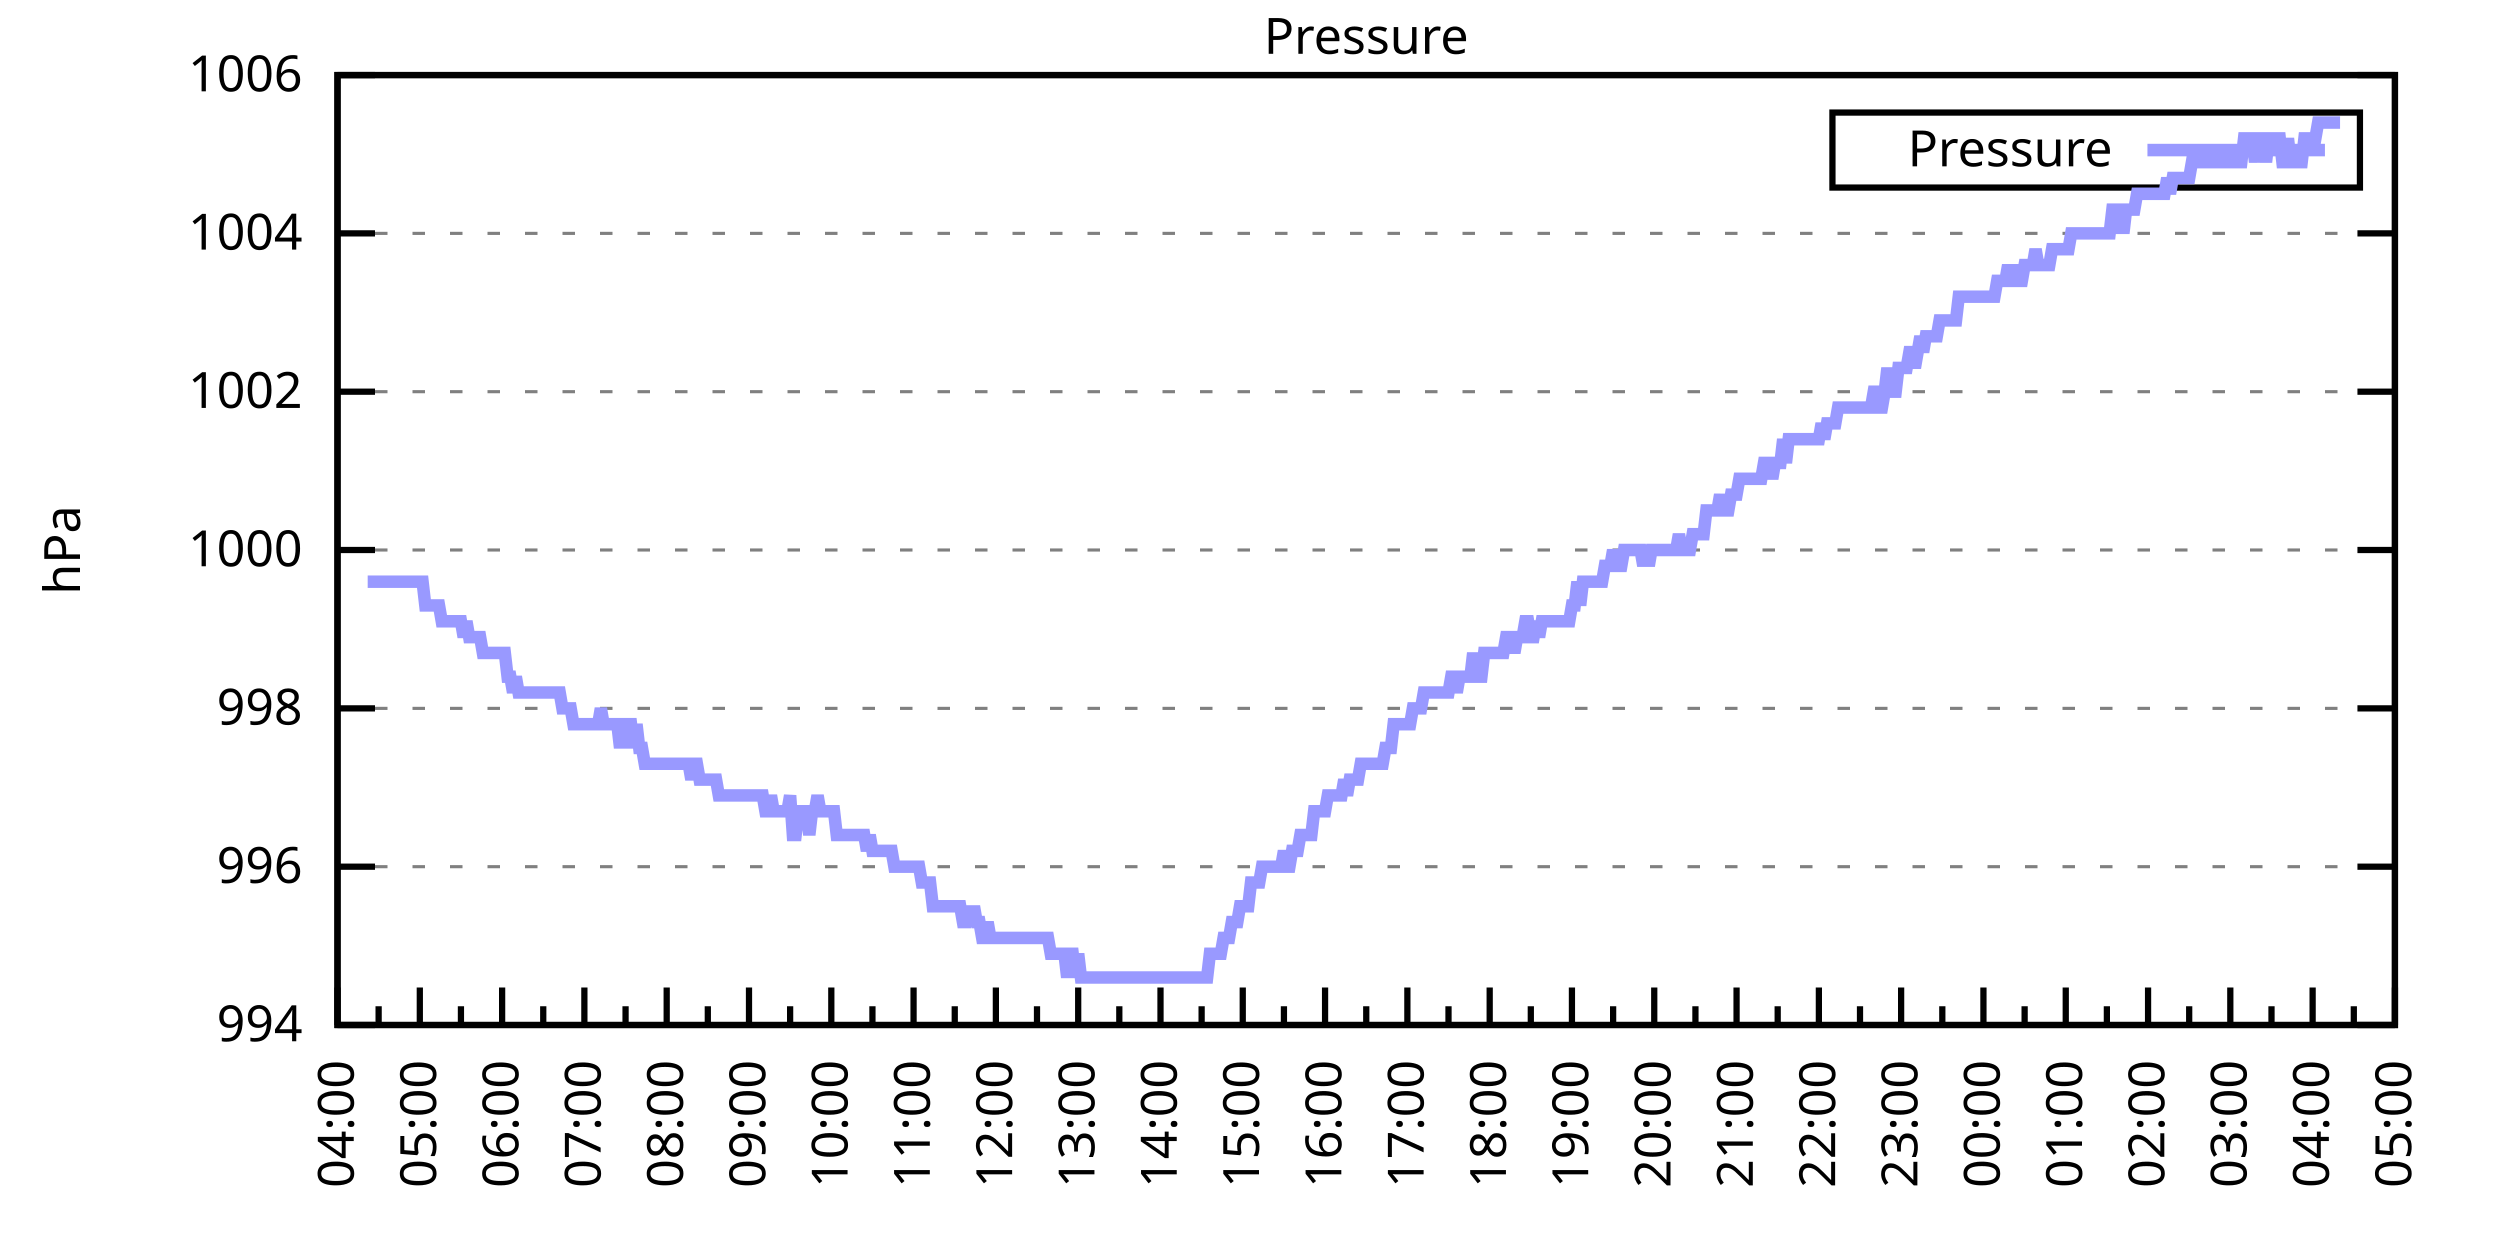
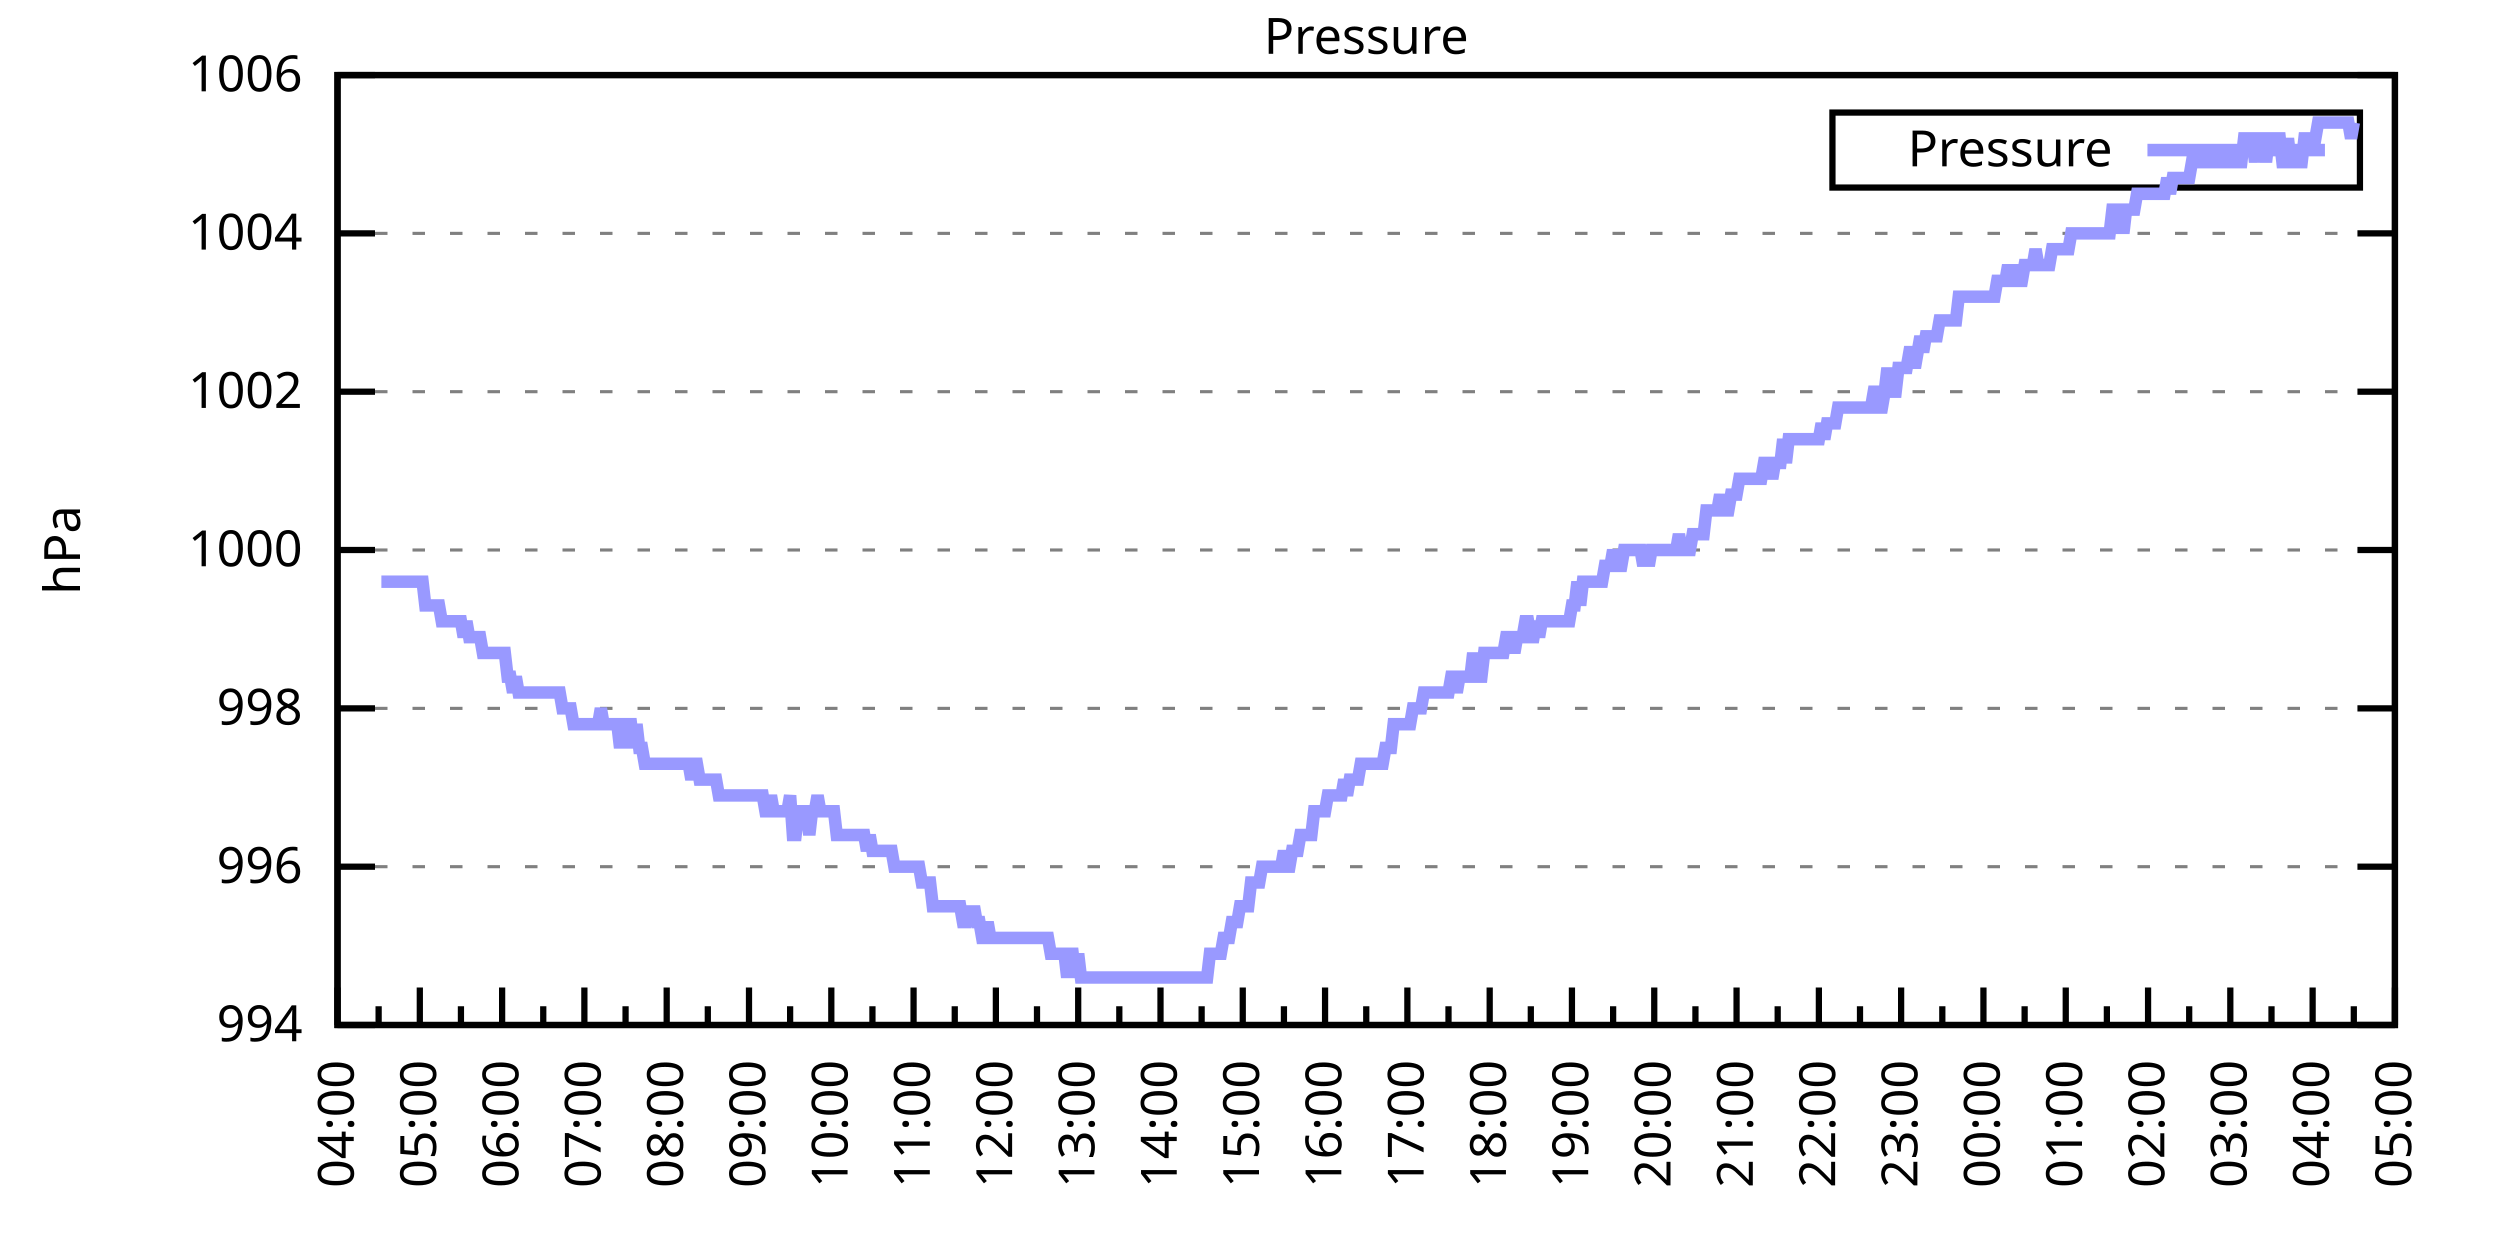
<svg xmlns="http://www.w3.org/2000/svg" xmlns:xlink="http://www.w3.org/1999/xlink" width="400" height="200" viewBox="0 0 400 200">
  <g id="gnuplot_canvas">
    <rect x="0" y="0" width="400" height="200" fill="none" />
    <defs>
      <circle id="gpDot" r="0.5" stroke-width="0.5" stroke="currentColor" />
      <path id="gpPt0" stroke-width="0.333" stroke="currentColor" d="M-1,0 h2 M0,-1 v2" />
      <path id="gpPt1" stroke-width="0.333" stroke="currentColor" d="M-1,-1 L1,1 M1,-1 L-1,1" />
      <path id="gpPt2" stroke-width="0.333" stroke="currentColor" d="M-1,0 L1,0 M0,-1 L0,1 M-1,-1 L1,1 M-1,1 L1,-1" />
      <rect id="gpPt3" stroke-width="0.333" stroke="currentColor" x="-1" y="-1" width="2" height="2" />
      <rect id="gpPt4" stroke-width="0.333" stroke="currentColor" fill="currentColor" x="-1" y="-1" width="2" height="2" />
      <circle id="gpPt5" stroke-width="0.333" stroke="currentColor" cx="0" cy="0" r="1" />
      <use xlink:href="#gpPt5" id="gpPt6" fill="currentColor" stroke="none" />
      <path id="gpPt7" stroke-width="0.333" stroke="currentColor" d="M0,-1.33 L-1.33,0.67 L1.33,0.67 z" />
      <use xlink:href="#gpPt7" id="gpPt8" fill="currentColor" stroke="none" />
      <use xlink:href="#gpPt7" id="gpPt9" stroke="currentColor" transform="rotate(180)" />
      <use xlink:href="#gpPt9" id="gpPt10" fill="currentColor" stroke="none" />
      <use xlink:href="#gpPt3" id="gpPt11" stroke="currentColor" transform="rotate(45)" />
      <use xlink:href="#gpPt11" id="gpPt12" fill="currentColor" stroke="none" />
      <path id="gpPt13" stroke-width="0.333" stroke="currentColor" d="M0,1.330 L1.265,0.411 L0.782,-1.067 L-0.782,-1.076 L-1.265,0.411 z" />
      <use xlink:href="#gpPt13" id="gpPt14" fill="currentColor" stroke="none" />
      <filter id="textbox" filterUnits="objectBoundingBox" x="0" y="0" height="1" width="1">
        <feFlood flood-color="white" flood-opacity="1" result="bgnd" />
        <feComposite in="SourceGraphic" in2="bgnd" operator="atop" />
      </filter>
      <filter id="greybox" filterUnits="objectBoundingBox" x="0" y="0" height="1" width="1">
        <feFlood flood-color="lightgrey" flood-opacity="1" result="grey" />
        <feComposite in="SourceGraphic" in2="grey" operator="atop" />
      </filter>
    </defs>
    <g fill="none" color="white" stroke="currentColor" stroke-width="1.00" stroke-linecap="butt" stroke-linejoin="miter">
</g>
    <g fill="none" color="black" stroke="currentColor" stroke-width="1.00" stroke-linecap="butt" stroke-linejoin="miter">
      <g stroke="none" shape-rendering="crispEdges">
        <polygon fill="rgb(255, 255, 255)" points="54.00,164.00 383.18,164.00 383.18,12.02 54.00,12.02 " />
      </g>
    </g>
    <g fill="none" color="black" stroke="currentColor" stroke-width="1.00" stroke-linecap="butt" stroke-linejoin="miter">
</g>
    <g fill="none" color="black" stroke="black" stroke-width="0.50" stroke-linecap="butt" stroke-linejoin="miter">
</g>
    <g fill="none" color="gray" stroke="currentColor" stroke-width="0.50" stroke-linecap="butt" stroke-linejoin="miter">
      <path stroke="gray" stroke-dasharray="2,4" class="gridline" d="M54.00,164.00 L383.19,164.00  " />
    </g>
    <g fill="none" color="gray" stroke="gray" stroke-width="1.00" stroke-linecap="butt" stroke-linejoin="miter">
</g>
    <g fill="none" color="black" stroke="currentColor" stroke-width="1.00" stroke-linecap="butt" stroke-linejoin="miter">
      <path stroke="black" d="M54.00,164.00 L60.00,164.00 M383.19,164.00 L377.19,164.00  " />
      <g transform="translate(48.40,166.60)" stroke="none" fill="black" font-family="Sans" font-size="8.00" text-anchor="end">
        <text>
          <tspan font-family="Sans"> 994</tspan>
        </text>
      </g>
    </g>
    <g fill="none" color="black" stroke="currentColor" stroke-width="1.00" stroke-linecap="butt" stroke-linejoin="miter">
</g>
    <g fill="none" color="black" stroke="black" stroke-width="0.50" stroke-linecap="butt" stroke-linejoin="miter">
</g>
    <g fill="none" color="gray" stroke="currentColor" stroke-width="0.50" stroke-linecap="butt" stroke-linejoin="miter">
      <path stroke="gray" stroke-dasharray="2,4" class="gridline" d="M54.00,138.67 L383.19,138.67  " />
    </g>
    <g fill="none" color="gray" stroke="gray" stroke-width="1.00" stroke-linecap="butt" stroke-linejoin="miter">
</g>
    <g fill="none" color="black" stroke="currentColor" stroke-width="1.00" stroke-linecap="butt" stroke-linejoin="miter">
      <path stroke="black" d="M54.00,138.67 L60.00,138.67 M383.19,138.67 L377.19,138.67  " />
      <g transform="translate(48.40,141.27)" stroke="none" fill="black" font-family="Sans" font-size="8.00" text-anchor="end">
        <text>
          <tspan font-family="Sans"> 996</tspan>
        </text>
      </g>
    </g>
    <g fill="none" color="black" stroke="currentColor" stroke-width="1.00" stroke-linecap="butt" stroke-linejoin="miter">
</g>
    <g fill="none" color="black" stroke="black" stroke-width="0.50" stroke-linecap="butt" stroke-linejoin="miter">
</g>
    <g fill="none" color="gray" stroke="currentColor" stroke-width="0.50" stroke-linecap="butt" stroke-linejoin="miter">
      <path stroke="gray" stroke-dasharray="2,4" class="gridline" d="M54.00,113.34 L383.19,113.34  " />
    </g>
    <g fill="none" color="gray" stroke="gray" stroke-width="1.00" stroke-linecap="butt" stroke-linejoin="miter">
</g>
    <g fill="none" color="black" stroke="currentColor" stroke-width="1.00" stroke-linecap="butt" stroke-linejoin="miter">
      <path stroke="black" d="M54.00,113.34 L60.00,113.34 M383.19,113.34 L377.19,113.34  " />
      <g transform="translate(48.40,115.94)" stroke="none" fill="black" font-family="Sans" font-size="8.00" text-anchor="end">
        <text>
          <tspan font-family="Sans"> 998</tspan>
        </text>
      </g>
    </g>
    <g fill="none" color="black" stroke="currentColor" stroke-width="1.00" stroke-linecap="butt" stroke-linejoin="miter">
</g>
    <g fill="none" color="black" stroke="black" stroke-width="0.50" stroke-linecap="butt" stroke-linejoin="miter">
</g>
    <g fill="none" color="gray" stroke="currentColor" stroke-width="0.50" stroke-linecap="butt" stroke-linejoin="miter">
      <path stroke="gray" stroke-dasharray="2,4" class="gridline" d="M54.00,88.00 L383.19,88.00  " />
    </g>
    <g fill="none" color="gray" stroke="gray" stroke-width="1.00" stroke-linecap="butt" stroke-linejoin="miter">
</g>
    <g fill="none" color="black" stroke="currentColor" stroke-width="1.00" stroke-linecap="butt" stroke-linejoin="miter">
      <path stroke="black" d="M54.00,88.00 L60.00,88.00 M383.19,88.00 L377.19,88.00  " />
      <g transform="translate(48.40,90.60)" stroke="none" fill="black" font-family="Sans" font-size="8.00" text-anchor="end">
        <text>
          <tspan font-family="Sans"> 1000</tspan>
        </text>
      </g>
    </g>
    <g fill="none" color="black" stroke="currentColor" stroke-width="1.00" stroke-linecap="butt" stroke-linejoin="miter">
</g>
    <g fill="none" color="black" stroke="black" stroke-width="0.50" stroke-linecap="butt" stroke-linejoin="miter">
</g>
    <g fill="none" color="gray" stroke="currentColor" stroke-width="0.50" stroke-linecap="butt" stroke-linejoin="miter">
      <path stroke="gray" stroke-dasharray="2,4" class="gridline" d="M54.00,62.67 L383.19,62.67  " />
    </g>
    <g fill="none" color="gray" stroke="gray" stroke-width="1.00" stroke-linecap="butt" stroke-linejoin="miter">
</g>
    <g fill="none" color="black" stroke="currentColor" stroke-width="1.00" stroke-linecap="butt" stroke-linejoin="miter">
      <path stroke="black" d="M54.00,62.67 L60.00,62.67 M383.19,62.67 L377.19,62.67  " />
      <g transform="translate(48.40,65.27)" stroke="none" fill="black" font-family="Sans" font-size="8.00" text-anchor="end">
        <text>
          <tspan font-family="Sans"> 1002</tspan>
        </text>
      </g>
    </g>
    <g fill="none" color="black" stroke="currentColor" stroke-width="1.00" stroke-linecap="butt" stroke-linejoin="miter">
</g>
    <g fill="none" color="black" stroke="black" stroke-width="0.50" stroke-linecap="butt" stroke-linejoin="miter">
</g>
    <g fill="none" color="gray" stroke="currentColor" stroke-width="0.50" stroke-linecap="butt" stroke-linejoin="miter">
      <path stroke="gray" stroke-dasharray="2,4" class="gridline" d="M54.00,37.34 L383.19,37.34  " />
    </g>
    <g fill="none" color="gray" stroke="gray" stroke-width="1.00" stroke-linecap="butt" stroke-linejoin="miter">
</g>
    <g fill="none" color="black" stroke="currentColor" stroke-width="1.00" stroke-linecap="butt" stroke-linejoin="miter">
      <path stroke="black" d="M54.00,37.34 L60.00,37.34 M383.19,37.34 L377.19,37.34  " />
      <g transform="translate(48.40,39.94)" stroke="none" fill="black" font-family="Sans" font-size="8.00" text-anchor="end">
        <text>
          <tspan font-family="Sans"> 1004</tspan>
        </text>
      </g>
    </g>
    <g fill="none" color="black" stroke="currentColor" stroke-width="1.00" stroke-linecap="butt" stroke-linejoin="miter">
</g>
    <g fill="none" color="black" stroke="black" stroke-width="0.50" stroke-linecap="butt" stroke-linejoin="miter">
</g>
    <g fill="none" color="gray" stroke="currentColor" stroke-width="0.50" stroke-linecap="butt" stroke-linejoin="miter">
      <path stroke="gray" stroke-dasharray="2,4" class="gridline" d="M54.00,12.01 L383.19,12.01  " />
    </g>
    <g fill="none" color="gray" stroke="gray" stroke-width="1.00" stroke-linecap="butt" stroke-linejoin="miter">
</g>
    <g fill="none" color="black" stroke="currentColor" stroke-width="1.00" stroke-linecap="butt" stroke-linejoin="miter">
      <path stroke="black" d="M54.00,12.01 L60.00,12.01 M383.19,12.01 L377.19,12.01  " />
      <g transform="translate(48.40,14.61)" stroke="none" fill="black" font-family="Sans" font-size="8.00" text-anchor="end">
        <text>
          <tspan font-family="Sans"> 1006</tspan>
        </text>
      </g>
    </g>
    <g fill="none" color="black" stroke="currentColor" stroke-width="1.00" stroke-linecap="butt" stroke-linejoin="miter">
      <path stroke="black" d="M54.00,164.00 L54.00,158.00  " />
      <g transform="translate(56.60,169.60) rotate(270)" stroke="none" fill="black" font-family="Sans" font-size="8.00" text-anchor="end">
        <text>
          <tspan font-family="Sans">04:00</tspan>
        </text>
      </g>
    </g>
    <g fill="none" color="black" stroke="currentColor" stroke-width="1.00" stroke-linecap="butt" stroke-linejoin="miter">
      <path stroke="black" d="M60.58,164.00 L60.58,161.00 M67.17,164.00 L67.17,158.00  " />
      <g transform="translate(69.77,169.60) rotate(270)" stroke="none" fill="black" font-family="Sans" font-size="8.00" text-anchor="end">
        <text>
          <tspan font-family="Sans">05:00</tspan>
        </text>
      </g>
    </g>
    <g fill="none" color="black" stroke="currentColor" stroke-width="1.00" stroke-linecap="butt" stroke-linejoin="miter">
      <path stroke="black" d="M73.75,164.00 L73.75,161.00 M80.34,164.00 L80.34,158.00  " />
      <g transform="translate(82.94,169.60) rotate(270)" stroke="none" fill="black" font-family="Sans" font-size="8.00" text-anchor="end">
        <text>
          <tspan font-family="Sans">06:00</tspan>
        </text>
      </g>
    </g>
    <g fill="none" color="black" stroke="currentColor" stroke-width="1.00" stroke-linecap="butt" stroke-linejoin="miter">
      <path stroke="black" d="M86.92,164.00 L86.92,161.00 M93.50,164.00 L93.50,158.00  " />
      <g transform="translate(96.10,169.60) rotate(270)" stroke="none" fill="black" font-family="Sans" font-size="8.00" text-anchor="end">
        <text>
          <tspan font-family="Sans">07:00</tspan>
        </text>
      </g>
    </g>
    <g fill="none" color="black" stroke="currentColor" stroke-width="1.00" stroke-linecap="butt" stroke-linejoin="miter">
      <path stroke="black" d="M100.09,164.00 L100.09,161.00 M106.67,164.00 L106.67,158.00  " />
      <g transform="translate(109.27,169.60) rotate(270)" stroke="none" fill="black" font-family="Sans" font-size="8.00" text-anchor="end">
        <text>
          <tspan font-family="Sans">08:00</tspan>
        </text>
      </g>
    </g>
    <g fill="none" color="black" stroke="currentColor" stroke-width="1.00" stroke-linecap="butt" stroke-linejoin="miter">
      <path stroke="black" d="M113.25,164.00 L113.25,161.00 M119.84,164.00 L119.84,158.00  " />
      <g transform="translate(122.44,169.60) rotate(270)" stroke="none" fill="black" font-family="Sans" font-size="8.00" text-anchor="end">
        <text>
          <tspan font-family="Sans">09:00</tspan>
        </text>
      </g>
    </g>
    <g fill="none" color="black" stroke="currentColor" stroke-width="1.00" stroke-linecap="butt" stroke-linejoin="miter">
      <path stroke="black" d="M126.42,164.00 L126.42,161.00 M133.01,164.00 L133.01,158.00  " />
      <g transform="translate(135.61,169.60) rotate(270)" stroke="none" fill="black" font-family="Sans" font-size="8.00" text-anchor="end">
        <text>
          <tspan font-family="Sans">10:00</tspan>
        </text>
      </g>
    </g>
    <g fill="none" color="black" stroke="currentColor" stroke-width="1.00" stroke-linecap="butt" stroke-linejoin="miter">
      <path stroke="black" d="M139.59,164.00 L139.59,161.00 M146.17,164.00 L146.17,158.00  " />
      <g transform="translate(148.77,169.60) rotate(270)" stroke="none" fill="black" font-family="Sans" font-size="8.00" text-anchor="end">
        <text>
          <tspan font-family="Sans">11:00</tspan>
        </text>
      </g>
    </g>
    <g fill="none" color="black" stroke="currentColor" stroke-width="1.00" stroke-linecap="butt" stroke-linejoin="miter">
      <path stroke="black" d="M152.76,164.00 L152.76,161.00 M159.34,164.00 L159.34,158.00  " />
      <g transform="translate(161.94,169.60) rotate(270)" stroke="none" fill="black" font-family="Sans" font-size="8.00" text-anchor="end">
        <text>
          <tspan font-family="Sans">12:00</tspan>
        </text>
      </g>
    </g>
    <g fill="none" color="black" stroke="currentColor" stroke-width="1.00" stroke-linecap="butt" stroke-linejoin="miter">
      <path stroke="black" d="M165.92,164.00 L165.92,161.00 M172.51,164.00 L172.51,158.00  " />
      <g transform="translate(175.11,169.60) rotate(270)" stroke="none" fill="black" font-family="Sans" font-size="8.00" text-anchor="end">
        <text>
          <tspan font-family="Sans">13:00</tspan>
        </text>
      </g>
    </g>
    <g fill="none" color="black" stroke="currentColor" stroke-width="1.00" stroke-linecap="butt" stroke-linejoin="miter">
      <path stroke="black" d="M179.09,164.00 L179.09,161.00 M185.68,164.00 L185.68,158.00  " />
      <g transform="translate(188.28,169.60) rotate(270)" stroke="none" fill="black" font-family="Sans" font-size="8.00" text-anchor="end">
        <text>
          <tspan font-family="Sans">14:00</tspan>
        </text>
      </g>
    </g>
    <g fill="none" color="black" stroke="currentColor" stroke-width="1.00" stroke-linecap="butt" stroke-linejoin="miter">
      <path stroke="black" d="M192.26,164.00 L192.26,161.00 M198.84,164.00 L198.84,158.00  " />
      <g transform="translate(201.44,169.60) rotate(270)" stroke="none" fill="black" font-family="Sans" font-size="8.00" text-anchor="end">
        <text>
          <tspan font-family="Sans">15:00</tspan>
        </text>
      </g>
    </g>
    <g fill="none" color="black" stroke="currentColor" stroke-width="1.00" stroke-linecap="butt" stroke-linejoin="miter">
      <path stroke="black" d="M205.43,164.00 L205.43,161.00 M212.01,164.00 L212.01,158.00  " />
      <g transform="translate(214.61,169.60) rotate(270)" stroke="none" fill="black" font-family="Sans" font-size="8.00" text-anchor="end">
        <text>
          <tspan font-family="Sans">16:00</tspan>
        </text>
      </g>
    </g>
    <g fill="none" color="black" stroke="currentColor" stroke-width="1.00" stroke-linecap="butt" stroke-linejoin="miter">
      <path stroke="black" d="M218.60,164.00 L218.60,161.00 M225.18,164.00 L225.18,158.00  " />
      <g transform="translate(227.78,169.60) rotate(270)" stroke="none" fill="black" font-family="Sans" font-size="8.00" text-anchor="end">
        <text>
          <tspan font-family="Sans">17:00</tspan>
        </text>
      </g>
    </g>
    <g fill="none" color="black" stroke="currentColor" stroke-width="1.00" stroke-linecap="butt" stroke-linejoin="miter">
      <path stroke="black" d="M231.76,164.00 L231.76,161.00 M238.35,164.00 L238.35,158.00  " />
      <g transform="translate(240.95,169.60) rotate(270)" stroke="none" fill="black" font-family="Sans" font-size="8.00" text-anchor="end">
        <text>
          <tspan font-family="Sans">18:00</tspan>
        </text>
      </g>
    </g>
    <g fill="none" color="black" stroke="currentColor" stroke-width="1.00" stroke-linecap="butt" stroke-linejoin="miter">
      <path stroke="black" d="M244.93,164.00 L244.93,161.00 M251.51,164.00 L251.51,158.00  " />
      <g transform="translate(254.11,169.60) rotate(270)" stroke="none" fill="black" font-family="Sans" font-size="8.00" text-anchor="end">
        <text>
          <tspan font-family="Sans">19:00</tspan>
        </text>
      </g>
    </g>
    <g fill="none" color="black" stroke="currentColor" stroke-width="1.00" stroke-linecap="butt" stroke-linejoin="miter">
      <path stroke="black" d="M258.10,164.00 L258.10,161.00 M264.68,164.00 L264.68,158.00  " />
      <g transform="translate(267.28,169.60) rotate(270)" stroke="none" fill="black" font-family="Sans" font-size="8.00" text-anchor="end">
        <text>
          <tspan font-family="Sans">20:00</tspan>
        </text>
      </g>
    </g>
    <g fill="none" color="black" stroke="currentColor" stroke-width="1.00" stroke-linecap="butt" stroke-linejoin="miter">
      <path stroke="black" d="M271.27,164.00 L271.27,161.00 M277.85,164.00 L277.85,158.00  " />
      <g transform="translate(280.45,169.60) rotate(270)" stroke="none" fill="black" font-family="Sans" font-size="8.00" text-anchor="end">
        <text>
          <tspan font-family="Sans">21:00</tspan>
        </text>
      </g>
    </g>
    <g fill="none" color="black" stroke="currentColor" stroke-width="1.00" stroke-linecap="butt" stroke-linejoin="miter">
      <path stroke="black" d="M284.43,164.00 L284.43,161.00 M291.02,164.00 L291.02,158.00  " />
      <g transform="translate(293.62,169.60) rotate(270)" stroke="none" fill="black" font-family="Sans" font-size="8.00" text-anchor="end">
        <text>
          <tspan font-family="Sans">22:00</tspan>
        </text>
      </g>
    </g>
    <g fill="none" color="black" stroke="currentColor" stroke-width="1.00" stroke-linecap="butt" stroke-linejoin="miter">
      <path stroke="black" d="M297.60,164.00 L297.60,161.00 M304.18,164.00 L304.18,158.00  " />
      <g transform="translate(306.78,169.60) rotate(270)" stroke="none" fill="black" font-family="Sans" font-size="8.00" text-anchor="end">
        <text>
          <tspan font-family="Sans">23:00</tspan>
        </text>
      </g>
    </g>
    <g fill="none" color="black" stroke="currentColor" stroke-width="1.00" stroke-linecap="butt" stroke-linejoin="miter">
      <path stroke="black" d="M310.77,164.00 L310.77,161.00 M317.35,164.00 L317.35,158.00  " />
      <g transform="translate(319.95,169.60) rotate(270)" stroke="none" fill="black" font-family="Sans" font-size="8.00" text-anchor="end">
        <text>
          <tspan font-family="Sans">00:00</tspan>
        </text>
      </g>
    </g>
    <g fill="none" color="black" stroke="currentColor" stroke-width="1.00" stroke-linecap="butt" stroke-linejoin="miter">
      <path stroke="black" d="M323.94,164.00 L323.94,161.00 M330.52,164.00 L330.52,158.00  " />
      <g transform="translate(333.12,169.60) rotate(270)" stroke="none" fill="black" font-family="Sans" font-size="8.00" text-anchor="end">
        <text>
          <tspan font-family="Sans">01:00</tspan>
        </text>
      </g>
    </g>
    <g fill="none" color="black" stroke="currentColor" stroke-width="1.00" stroke-linecap="butt" stroke-linejoin="miter">
      <path stroke="black" d="M337.10,164.00 L337.10,161.00 M343.69,164.00 L343.69,158.00  " />
      <g transform="translate(346.29,169.60) rotate(270)" stroke="none" fill="black" font-family="Sans" font-size="8.00" text-anchor="end">
        <text>
          <tspan font-family="Sans">02:00</tspan>
        </text>
      </g>
    </g>
    <g fill="none" color="black" stroke="currentColor" stroke-width="1.00" stroke-linecap="butt" stroke-linejoin="miter">
      <path stroke="black" d="M350.27,164.00 L350.27,161.00 M356.85,164.00 L356.85,158.00  " />
      <g transform="translate(359.45,169.60) rotate(270)" stroke="none" fill="black" font-family="Sans" font-size="8.00" text-anchor="end">
        <text>
          <tspan font-family="Sans">03:00</tspan>
        </text>
      </g>
    </g>
    <g fill="none" color="black" stroke="currentColor" stroke-width="1.00" stroke-linecap="butt" stroke-linejoin="miter">
      <path stroke="black" d="M363.44,164.00 L363.44,161.00 M370.02,164.00 L370.02,158.00  " />
      <g transform="translate(372.62,169.60) rotate(270)" stroke="none" fill="black" font-family="Sans" font-size="8.00" text-anchor="end">
        <text>
          <tspan font-family="Sans">04:00</tspan>
        </text>
      </g>
    </g>
    <g fill="none" color="black" stroke="currentColor" stroke-width="1.00" stroke-linecap="butt" stroke-linejoin="miter">
      <path stroke="black" d="M376.61,164.00 L376.61,161.00 M383.19,164.00 L383.19,158.00  " />
      <g transform="translate(385.79,169.60) rotate(270)" stroke="none" fill="black" font-family="Sans" font-size="8.00" text-anchor="end">
        <text>
          <tspan font-family="Sans">05:00</tspan>
        </text>
      </g>
    </g>
    <g fill="none" color="black" stroke="currentColor" stroke-width="1.00" stroke-linecap="butt" stroke-linejoin="miter">
</g>
    <g fill="none" color="black" stroke="currentColor" stroke-width="1.00" stroke-linecap="butt" stroke-linejoin="miter">
      <path stroke="black" d="M54.00,12.01 L54.00,164.00 L383.19,164.00 L383.19,12.01 L54.00,12.01 Z  " />
    </g>
    <g fill="none" color="black" stroke="currentColor" stroke-width="1.00" stroke-linecap="butt" stroke-linejoin="miter">
      <g transform="translate(12.80,88.01) rotate(270)" stroke="none" fill="black" font-family="Sans" font-size="8.00" text-anchor="middle">
        <text>
          <tspan font-family="Sans">hPa</tspan>
        </text>
      </g>
    </g>
    <g fill="none" color="black" stroke="currentColor" stroke-width="1.00" stroke-linecap="butt" stroke-linejoin="miter">
</g>
    <g fill="none" color="black" stroke="currentColor" stroke-width="1.00" stroke-linecap="butt" stroke-linejoin="miter">
      <path stroke="black" d="M293.19,30.01 L293.19,18.01 L377.59,18.01 L377.59,30.01 L293.19,30.01 Z  " />
    </g>
    <g id="Pressure_plot_1">
      <g fill="none" color="white" stroke="black" stroke-width="2.00" stroke-linecap="butt" stroke-linejoin="miter">
</g>
      <g fill="none" color="black" stroke="currentColor" stroke-width="2.00" stroke-linecap="butt" stroke-linejoin="miter">
        <g transform="translate(337.99,26.61)" stroke="none" fill="black" font-family="Sans" font-size="8.00" text-anchor="end">
          <text>
            <tspan font-family="Sans">Pressure</tspan>
          </text>
        </g>
      </g>
      <g fill="none" color="black" stroke="currentColor" stroke-width="2.00" stroke-linecap="butt" stroke-linejoin="miter">
-         <path stroke="rgb(153, 153, 255)" d="M343.59,24.01 L371.99,24.01 M58.83,93.07 L59.27,93.07 L59.71,93.07 L60.14,93.07 L60.58,93.07 L61.02,93.07   L61.46,93.07 L61.90,93.07 L62.34,93.07 L62.78,93.07 L63.22,93.07 L63.66,93.07 L64.10,93.07 L64.53,93.07   L64.97,93.07 L65.41,93.07 L65.85,93.07 L66.29,93.07 L66.73,93.07 L67.17,93.07 L67.61,93.07 L68.05,96.87   L68.48,96.87 L68.92,96.87 L69.36,96.87 L69.80,96.87 L70.24,96.87 L70.68,99.40 L71.12,99.40 L71.56,99.40   L72.00,99.40 L72.43,99.40 L72.87,99.40 L73.31,99.40 L73.75,99.40 L74.19,101.94 L74.63,99.40 L75.07,101.94   L75.51,101.94 L75.95,101.94 L76.38,101.94 L76.82,101.94 L77.26,104.47 L77.70,104.47 L78.14,104.47 L78.58,104.47   L79.02,104.47 L79.46,104.47 L79.90,104.47 L80.34,104.47 L80.77,104.47 L81.21,108.27 L81.65,108.27 L82.09,110.80   L82.53,108.27 L82.97,110.80 L83.41,110.80 L83.85,110.80 L84.29,110.80 L84.72,110.80 L85.16,110.80 L85.60,110.80   L86.04,110.80 L86.48,110.80 L86.92,110.80 L87.36,110.80 L87.80,110.80 L88.24,110.80 L88.67,110.80 L89.11,110.80   L89.55,110.80 L89.99,113.34 L90.43,113.34 L90.87,113.34 L91.31,113.34 L91.75,115.87 L92.19,115.87 L92.62,115.87   L93.06,115.87 L93.50,115.87 L93.94,115.87 L94.38,115.87 L94.82,115.87 L95.26,115.87 L95.70,115.87 L96.14,113.34   L96.58,115.87 L97.01,115.87 L97.45,115.87 L97.89,115.87 L98.33,115.87 L98.77,115.87 L99.21,119.67 L99.65,115.87   L100.09,119.67 L100.53,115.87 L100.96,115.87 L101.40,119.67 L101.84,115.87 L102.28,119.67 L102.72,119.67 L103.16,122.20   L103.60,122.20 L104.04,122.20 L104.48,122.20 L104.91,122.20 L105.35,122.20 L105.79,122.20 L106.23,122.20 L106.67,122.20   L107.11,122.20 L107.55,122.20 L107.99,122.20 L108.43,122.20 L108.87,122.20 L109.30,122.20 L109.74,122.20 L110.18,122.20   L110.62,124.74 L111.06,122.20 L111.50,122.20 L111.94,124.74 L112.38,124.74 L112.82,124.74 L113.25,124.74 L113.69,124.74   L114.13,124.74 L114.57,124.74 L115.01,127.27 L115.45,127.27 L115.89,127.27 L116.33,127.27 L116.77,127.27 L117.20,127.27   L117.64,127.27 L118.08,127.27 L118.52,127.27 L118.96,127.27 L119.40,127.27 L119.84,127.27 L120.28,127.27 L120.72,127.27   L121.15,127.27 L121.59,127.27 L122.03,127.27 L122.47,129.80 L122.91,129.80 L123.35,127.27 L123.79,129.80 L124.23,129.80   L124.67,129.80 L125.11,129.80 L125.54,129.80 L125.98,129.80 L126.42,127.27 L126.86,133.60 L127.30,133.60 L127.74,129.80   L128.18,129.80 L128.62,129.80 L129.06,129.80 L129.49,133.60 L129.93,129.80 L130.37,129.80 L130.81,127.27 L131.25,129.80   L131.69,129.80 L132.13,129.80 L132.57,129.80 L133.01,129.80 L133.44,129.80 L133.88,133.60 L134.32,133.60 L134.76,133.60   L135.20,133.60 L135.64,133.60 L136.08,133.60 L136.52,133.60 L136.96,133.60 L137.39,133.60 L137.83,133.60 L138.27,133.60   L138.71,136.14 L139.15,133.60 L139.59,136.14 L140.03,136.14 L140.47,136.14 L140.91,136.14 L141.35,136.14 L141.78,136.14   L142.22,136.14 L142.66,136.14 L143.10,138.67 L143.54,138.67 L143.98,138.67 L144.42,138.67 L144.86,138.67 L145.30,138.67   L145.73,138.67 L146.17,138.67 L146.61,138.67 L147.05,138.67 L147.49,141.20 L147.93,141.20 L148.37,141.20 L148.81,141.20   L149.25,145.00 L149.68,145.00 L150.12,145.00 L150.56,145.00 L151.00,145.00 L151.44,145.00 L151.88,145.00 L152.32,145.00   L152.76,145.00 L153.20,145.00 L153.63,145.00 L154.07,147.53 L154.51,147.53 L154.95,145.00 L155.39,147.53 L155.83,145.00   L156.27,147.53 L156.71,147.53 L157.15,150.07 L157.59,150.07 L158.02,147.53 L158.46,150.07 L158.90,150.07 L159.34,150.07   L159.78,150.07 L160.22,150.07 L160.66,150.07 L161.10,150.07 L161.54,150.07 L161.97,150.07 L162.41,150.07 L162.85,150.07   L163.29,150.07 L163.73,150.07 L164.17,150.07 L164.61,150.07 L165.05,150.07 L165.49,150.07 L165.92,150.07 L166.36,150.07   L166.80,150.07 L167.24,150.07 L167.68,150.07 L168.12,152.60 L168.56,152.60 L169.00,152.60 L169.44,152.60 L169.87,152.60   L170.31,152.60 L170.75,156.40 L171.19,152.60 L171.63,152.60 L172.07,156.40 L172.51,152.60 L172.95,156.40 L173.39,156.40   L173.83,156.40 L174.26,156.40 L174.70,156.40 L175.14,156.40 L175.58,156.40 L176.02,156.40 L176.46,156.40 L176.90,156.40   L177.34,156.40 L177.78,156.40 L178.21,156.40 L178.65,156.40 L179.09,156.40 L179.53,156.40 L179.97,156.40 L180.41,156.40   L180.85,156.40 L181.29,156.40 L181.73,156.40 L182.16,156.40 L182.60,156.40 L183.04,156.40 L183.48,156.40 L183.92,156.40   L184.36,156.40 L184.80,156.40 L185.24,156.40 L185.68,156.40 L186.11,156.40 L186.55,156.40 L186.99,156.40 L187.43,156.40   L187.87,156.40 L188.31,156.40 L188.75,156.40 L189.19,156.40 L189.63,156.40 L190.07,156.40 L190.50,156.40 L190.94,156.40   L191.38,156.40 L191.82,156.40 L192.26,156.40 L192.70,156.40 L193.14,156.40 L193.58,152.60 L194.02,152.60 L194.45,152.60   L194.89,152.60 L195.33,152.60 L195.77,150.07 L196.21,150.07 L196.65,150.07 L197.09,147.53 L197.53,147.53 L197.97,147.53   L198.40,145.00 L198.84,145.00 L199.28,145.00 L199.72,145.00 L200.16,141.20 L200.60,141.20 L201.04,141.20 L201.48,141.20   L201.92,138.67 L202.35,138.67 L202.79,138.67 L203.23,138.67 L203.67,138.67 L204.11,138.67 L204.55,138.67 L204.99,138.67   L205.43,136.14 L205.87,138.67 L206.31,138.67 L206.74,136.14 L207.18,136.14 L207.62,136.14 L208.06,133.60 L208.50,133.60   L208.94,133.60 L209.38,133.60 L209.82,133.60 L210.26,129.80 L210.69,129.80 L211.13,129.80 L211.57,129.80 L212.01,129.80   L212.45,127.27 L212.89,127.27 L213.33,127.27 L213.77,127.27 L214.21,127.27 L214.64,127.27 L215.08,124.74 L215.52,127.27   L215.96,124.74 L216.40,124.74 L216.84,124.74 L217.28,124.74 L217.72,122.20 L218.16,122.20 L218.60,122.20 L219.03,122.20   L219.47,122.20 L219.91,122.20 L220.35,122.20 L220.79,122.20 L221.23,122.20 L221.67,119.67 L222.11,119.67 L222.55,119.67   L222.98,115.87 L223.42,115.87 L223.86,115.87 L224.30,115.87 L224.74,115.87 L225.18,115.87 L225.62,115.87 L226.06,113.34   L226.50,113.34 L226.93,113.34 L227.37,113.34 L227.81,110.80 L228.25,110.80 L228.69,110.80 L229.13,110.80 L229.57,110.80   L230.01,110.80 L230.45,110.80 L230.88,110.80 L231.32,110.80 L231.76,110.80 L232.20,108.27 L232.64,108.27 L233.08,110.80   L233.52,108.27 L233.96,108.27 L234.40,108.27 L234.84,108.27 L235.27,108.27 L235.71,104.47 L236.15,108.27 L236.59,108.27   L237.03,108.27 L237.47,104.47 L237.91,104.47 L238.35,104.47 L238.79,104.47 L239.22,104.47 L239.66,104.47 L240.10,104.47   L240.54,104.47 L240.98,101.94 L241.42,101.94 L241.86,101.94 L242.30,104.47 L242.74,101.94 L243.17,101.94 L243.61,101.94   L244.05,99.40 L244.49,99.40 L244.93,101.94 L245.37,101.94 L245.81,99.40 L246.25,101.94 L246.69,99.40 L247.12,99.40   L247.56,99.40 L248.00,99.40 L248.44,99.40 L248.88,99.40 L249.32,99.40 L249.76,99.40 L250.20,99.40 L250.64,99.40   L251.08,99.40 L251.51,96.87 L251.95,96.87 L252.39,93.07 L252.83,96.87 L253.27,93.07 L253.71,93.07 L254.15,93.07   L254.59,93.07 L255.03,93.07 L255.46,93.07 L255.90,93.07 L256.34,93.07 L256.78,90.54 L257.22,90.54 L257.66,90.54   L258.10,88.00 L258.54,90.54 L258.98,90.54 L259.41,90.54 L259.85,88.00 L260.29,88.00 L260.73,88.00 L261.17,88.00   L261.61,88.00 L262.05,88.00 L262.49,88.00 L262.93,90.54 L263.36,88.00 L263.80,90.54 L264.24,88.00 L264.68,88.00   L265.12,88.00 L265.56,88.00 L266.00,88.00 L266.44,88.00 L266.88,88.00 L267.32,88.00 L267.75,88.00 L268.19,88.00   L268.63,85.47 L269.07,88.00 L269.51,88.00 L269.95,88.00 L270.39,88.00 L270.83,85.47 L271.27,85.47 L271.70,85.47   L272.14,85.47 L272.58,85.47 L273.02,81.67 L273.46,81.67 L273.90,81.67 L274.34,81.67 L274.78,81.67 L275.22,79.14   L275.65,81.67 L276.09,81.67 L276.53,81.67 L276.97,79.14 L277.41,79.14 L277.85,79.14 L278.29,76.61 L278.73,76.61   L279.17,76.61 L279.60,76.61 L280.04,76.61 L280.48,76.61 L280.92,76.61 L281.36,76.61 L281.80,76.61 L282.24,74.07   L282.68,74.07 L283.12,74.07 L283.56,76.61 L283.99,74.07 L284.43,74.07 L284.87,74.07 L285.31,70.27 L285.75,74.07   L286.19,70.27 L286.63,70.27 L287.07,70.27 L287.51,70.27 L287.94,70.27 L288.38,70.27 L288.82,70.27 L289.26,70.27   L289.70,70.27 L290.14,70.27 L290.58,70.27 L291.02,70.27 L291.46,67.74 L291.89,70.27 L292.33,67.74 L292.77,67.74   L293.21,67.74 L293.65,67.74 L294.09,65.21 L294.53,65.21 L294.97,65.21 L295.41,65.21 L295.84,65.21 L296.28,65.21   L296.72,65.21 L297.16,65.21 L297.60,65.21 L298.04,65.21 L298.48,65.21 L298.92,65.21 L299.36,65.21 L299.80,62.67   L300.23,62.67 L300.67,65.21 L301.11,65.21 L301.55,62.67 L301.99,58.87 L302.43,62.67 L302.87,62.67 L303.31,62.67   L303.75,58.87 L304.18,58.87 L304.62,58.87 L305.06,58.87 L305.50,56.34 L305.94,56.34 L306.38,58.87 L306.82,56.34   L307.26,53.81 L307.70,56.34 L308.13,53.81 L308.57,53.81 L309.01,53.81 L309.45,53.81 L309.89,53.81 L310.33,51.27   L310.77,51.27 L311.21,51.27 L311.65,51.27 L312.08,51.27 L312.52,51.27 L312.96,51.27 L313.40,47.47 L313.84,47.47   L314.28,47.47 L314.72,47.47 L315.16,47.47 L315.60,47.47 L316.04,47.47 L316.47,47.47 L316.91,47.47 L317.35,47.47   L317.79,47.47 L318.23,47.47 L318.67,47.47 L319.11,47.47 L319.55,44.94 L319.99,44.94 L320.42,44.94 L320.86,44.94   L321.30,42.41 L321.74,44.94 L322.18,44.94 L322.62,42.41 L323.06,44.94 L323.50,44.94 L323.94,42.41 L324.37,42.41   L324.81,42.41 L325.25,42.41 L325.69,39.87 L326.13,42.41 L326.57,42.41 L327.01,42.41 L327.45,42.41 L327.89,42.41   L328.33,39.87 L328.76,39.87 L329.20,39.87 L329.64,39.87 L330.08,39.87 L330.52,39.87 L330.96,39.87 L331.40,37.34   L331.84,37.34 L332.28,37.34 L332.71,37.34 L333.15,37.34 L333.59,37.34 L334.03,37.34 L334.47,37.34 L334.91,37.34   L335.35,37.34 L335.79,37.34 L336.23,37.34 L336.66,37.34 L337.10,37.34 L337.54,37.34 L337.98,33.54 L338.42,33.54   L338.86,37.34 L339.30,33.54 L339.74,37.34 L340.18,33.54 L340.61,33.54 L341.05,33.54 L341.49,33.54 L341.93,31.01   L342.37,31.01 L342.81,31.01 L343.25,31.01 L343.69,31.01 L344.13,31.01 L344.57,31.01 L345.00,31.01 L345.44,31.01   L345.88,31.01 L346.32,31.01 L346.76,28.48 L347.20,31.01 L347.64,28.48 L348.08,28.48 L348.52,28.48 L348.95,28.48   L349.39,28.48 L349.83,28.48 L350.27,28.48 L350.71,25.94 L351.15,25.94 L351.59,25.94 L352.03,25.94 L352.47,25.94   L352.90,25.94 L353.34,25.94 L353.78,25.94 L354.22,25.94 L354.66,25.94 L355.10,25.94 L355.54,25.94 L355.98,25.94   L356.42,25.94 L356.85,25.94 L357.29,25.94 L357.73,25.94 L358.17,25.94 L358.61,25.94 L359.05,22.14 L359.49,22.14   L359.93,22.14 L360.37,22.14 L360.81,25.94 L361.24,22.14 L361.68,22.14 L362.12,22.14 L362.56,25.94 L363.00,22.14   L363.44,22.14 L363.88,22.14 L364.32,22.14 L364.76,22.14 L365.19,25.94 L365.63,25.94 L366.07,22.14 L366.51,25.94   L366.95,25.94 L367.39,25.94 L367.83,25.94 L368.27,25.94 L368.71,22.14 L369.14,22.14 L369.58,22.14 L370.02,22.14   L370.46,22.14 L370.90,19.61 L371.34,19.61 L371.78,19.61 L372.22,19.61 L372.66,19.61 L373.09,19.61 L373.53,19.61   L373.97,19.61 L374.41,19.61  " />
+         <path stroke="rgb(153, 153, 255)" d="M343.59,24.01 L371.99,24.01 M61.02,93.07 L61.46,93.07 L61.90,93.07 L62.34,93.07 L62.78,93.07 L63.22,93.07   L63.66,93.07 L64.10,93.07 L64.53,93.07 L64.97,93.07 L65.41,93.07 L65.85,93.07 L66.29,93.07 L66.73,93.07   L67.17,93.07 L67.61,93.07 L68.05,96.87 L68.48,96.87 L68.92,96.87 L69.36,96.87 L69.80,96.87 L70.24,96.87   L70.68,99.40 L71.12,99.40 L71.56,99.40 L72.00,99.40 L72.43,99.40 L72.87,99.40 L73.31,99.40 L73.75,99.40   L74.19,101.94 L74.63,99.40 L75.07,101.94 L75.51,101.94 L75.95,101.94 L76.38,101.94 L76.82,101.94 L77.26,104.47   L77.70,104.47 L78.14,104.47 L78.58,104.47 L79.02,104.47 L79.46,104.47 L79.90,104.47 L80.34,104.47 L80.77,104.47   L81.21,108.27 L81.65,108.27 L82.09,110.80 L82.53,108.27 L82.97,110.80 L83.41,110.80 L83.85,110.80 L84.29,110.80   L84.72,110.80 L85.16,110.80 L85.60,110.80 L86.04,110.80 L86.48,110.80 L86.92,110.80 L87.36,110.80 L87.80,110.80   L88.24,110.80 L88.67,110.80 L89.11,110.80 L89.55,110.80 L89.99,113.34 L90.43,113.34 L90.87,113.34 L91.31,113.34   L91.75,115.87 L92.19,115.87 L92.62,115.87 L93.06,115.87 L93.50,115.87 L93.94,115.87 L94.38,115.87 L94.82,115.87   L95.26,115.87 L95.70,115.87 L96.14,113.34 L96.58,115.87 L97.01,115.87 L97.45,115.87 L97.89,115.87 L98.33,115.87   L98.77,115.87 L99.21,119.67 L99.65,115.87 L100.09,119.67 L100.53,115.87 L100.96,115.87 L101.40,119.67 L101.84,115.87   L102.28,119.67 L102.72,119.67 L103.16,122.20 L103.60,122.20 L104.04,122.20 L104.48,122.20 L104.91,122.20 L105.35,122.20   L105.79,122.20 L106.23,122.20 L106.67,122.20 L107.11,122.20 L107.55,122.20 L107.99,122.20 L108.43,122.20 L108.87,122.20   L109.30,122.20 L109.74,122.20 L110.18,122.20 L110.62,124.74 L111.06,122.20 L111.50,122.20 L111.94,124.74 L112.38,124.74   L112.82,124.74 L113.25,124.74 L113.69,124.74 L114.13,124.74 L114.57,124.74 L115.01,127.27 L115.45,127.27 L115.89,127.27   L116.33,127.27 L116.77,127.27 L117.20,127.27 L117.64,127.27 L118.08,127.27 L118.52,127.27 L118.96,127.27 L119.40,127.27   L119.84,127.27 L120.28,127.27 L120.72,127.27 L121.15,127.27 L121.59,127.27 L122.03,127.27 L122.47,129.80 L122.91,129.80   L123.35,127.27 L123.79,129.80 L124.23,129.80 L124.67,129.80 L125.11,129.80 L125.54,129.80 L125.98,129.80 L126.42,127.27   L126.86,133.60 L127.30,133.60 L127.74,129.80 L128.18,129.80 L128.62,129.80 L129.06,129.80 L129.49,133.60 L129.93,129.80   L130.37,129.80 L130.81,127.27 L131.25,129.80 L131.69,129.80 L132.13,129.80 L132.57,129.80 L133.01,129.80 L133.44,129.80   L133.88,133.60 L134.32,133.60 L134.76,133.60 L135.20,133.60 L135.64,133.60 L136.08,133.60 L136.52,133.60 L136.96,133.60   L137.39,133.60 L137.83,133.60 L138.27,133.60 L138.71,136.14 L139.15,133.60 L139.59,136.14 L140.03,136.14 L140.47,136.14   L140.91,136.14 L141.35,136.14 L141.78,136.14 L142.22,136.14 L142.66,136.14 L143.10,138.67 L143.54,138.67 L143.98,138.67   L144.42,138.67 L144.86,138.67 L145.30,138.67 L145.73,138.67 L146.17,138.67 L146.61,138.67 L147.05,138.67 L147.49,141.20   L147.93,141.20 L148.37,141.20 L148.81,141.20 L149.25,145.00 L149.68,145.00 L150.12,145.00 L150.56,145.00 L151.00,145.00   L151.44,145.00 L151.88,145.00 L152.32,145.00 L152.76,145.00 L153.20,145.00 L153.63,145.00 L154.07,147.53 L154.51,147.53   L154.95,145.00 L155.39,147.53 L155.83,145.00 L156.27,147.53 L156.71,147.53 L157.15,150.07 L157.59,150.07 L158.02,147.53   L158.46,150.07 L158.90,150.07 L159.34,150.07 L159.78,150.07 L160.22,150.07 L160.66,150.07 L161.10,150.07 L161.54,150.07   L161.97,150.07 L162.41,150.07 L162.85,150.07 L163.29,150.07 L163.73,150.07 L164.17,150.07 L164.61,150.07 L165.05,150.07   L165.49,150.07 L165.92,150.07 L166.36,150.07 L166.80,150.07 L167.24,150.07 L167.68,150.07 L168.12,152.60 L168.56,152.60   L169.00,152.60 L169.44,152.60 L169.87,152.60 L170.31,152.60 L170.75,156.40 L171.19,152.60 L171.63,152.60 L172.07,156.40   L172.51,152.60 L172.95,156.40 L173.39,156.40 L173.83,156.40 L174.26,156.40 L174.70,156.40 L175.14,156.40 L175.58,156.40   L176.02,156.40 L176.46,156.40 L176.90,156.40 L177.34,156.40 L177.78,156.40 L178.21,156.40 L178.65,156.40 L179.09,156.40   L179.53,156.40 L179.97,156.40 L180.41,156.40 L180.85,156.40 L181.29,156.40 L181.73,156.40 L182.16,156.40 L182.60,156.40   L183.04,156.40 L183.48,156.40 L183.92,156.40 L184.36,156.40 L184.80,156.40 L185.24,156.40 L185.68,156.40 L186.11,156.40   L186.55,156.40 L186.99,156.40 L187.43,156.40 L187.87,156.40 L188.31,156.40 L188.75,156.40 L189.19,156.40 L189.63,156.40   L190.07,156.40 L190.50,156.40 L190.94,156.40 L191.38,156.40 L191.82,156.40 L192.26,156.40 L192.70,156.40 L193.14,156.40   L193.58,152.60 L194.02,152.60 L194.45,152.60 L194.89,152.60 L195.33,152.60 L195.77,150.07 L196.21,150.07 L196.65,150.07   L197.09,147.53 L197.53,147.53 L197.97,147.53 L198.40,145.00 L198.84,145.00 L199.28,145.00 L199.72,145.00 L200.16,141.20   L200.60,141.20 L201.04,141.20 L201.48,141.20 L201.92,138.67 L202.35,138.67 L202.79,138.67 L203.23,138.67 L203.67,138.67   L204.11,138.67 L204.55,138.67 L204.99,138.67 L205.43,136.14 L205.87,138.67 L206.31,138.67 L206.74,136.14 L207.18,136.14   L207.62,136.14 L208.06,133.60 L208.50,133.60 L208.94,133.60 L209.38,133.60 L209.82,133.60 L210.26,129.80 L210.69,129.80   L211.13,129.80 L211.57,129.80 L212.01,129.80 L212.45,127.27 L212.89,127.27 L213.33,127.27 L213.77,127.27 L214.21,127.27   L214.64,127.27 L215.08,124.74 L215.52,127.27 L215.96,124.74 L216.40,124.74 L216.84,124.74 L217.28,124.74 L217.72,122.20   L218.16,122.20 L218.60,122.20 L219.03,122.20 L219.47,122.20 L219.91,122.20 L220.35,122.20 L220.79,122.20 L221.23,122.20   L221.67,119.67 L222.11,119.67 L222.55,119.67 L222.98,115.87 L223.42,115.87 L223.86,115.87 L224.30,115.87 L224.74,115.87   L225.18,115.87 L225.62,115.87 L226.06,113.34 L226.50,113.34 L226.93,113.34 L227.37,113.34 L227.81,110.80 L228.25,110.80   L228.69,110.80 L229.13,110.80 L229.57,110.80 L230.01,110.80 L230.45,110.80 L230.88,110.80 L231.32,110.80 L231.76,110.80   L232.20,108.27 L232.64,108.27 L233.08,110.80 L233.52,108.27 L233.96,108.27 L234.40,108.27 L234.84,108.27 L235.27,108.27   L235.71,104.47 L236.15,108.27 L236.59,108.27 L237.03,108.27 L237.47,104.47 L237.91,104.47 L238.35,104.47 L238.79,104.47   L239.22,104.47 L239.66,104.47 L240.10,104.47 L240.54,104.47 L240.98,101.94 L241.42,101.94 L241.86,101.94 L242.30,104.47   L242.74,101.94 L243.17,101.94 L243.61,101.94 L244.05,99.40 L244.49,99.40 L244.93,101.94 L245.37,101.94 L245.81,99.40   L246.25,101.94 L246.69,99.40 L247.12,99.40 L247.56,99.40 L248.00,99.40 L248.44,99.40 L248.88,99.40 L249.32,99.40   L249.76,99.40 L250.20,99.40 L250.64,99.40 L251.08,99.40 L251.51,96.87 L251.95,96.87 L252.39,93.07 L252.83,96.87   L253.27,93.07 L253.71,93.07 L254.15,93.07 L254.59,93.07 L255.03,93.07 L255.46,93.07 L255.90,93.07 L256.34,93.07   L256.78,90.54 L257.22,90.54 L257.66,90.54 L258.10,88.00 L258.54,90.54 L258.98,90.54 L259.41,90.54 L259.85,88.00   L260.29,88.00 L260.73,88.00 L261.17,88.00 L261.61,88.00 L262.05,88.00 L262.49,88.00 L262.93,90.54 L263.36,88.00   L263.80,90.54 L264.24,88.00 L264.68,88.00 L265.12,88.00 L265.56,88.00 L266.00,88.00 L266.44,88.00 L266.88,88.00   L267.32,88.00 L267.75,88.00 L268.19,88.00 L268.63,85.47 L269.07,88.00 L269.51,88.00 L269.95,88.00 L270.39,88.00   L270.83,85.47 L271.27,85.47 L271.70,85.47 L272.14,85.47 L272.58,85.47 L273.02,81.67 L273.46,81.67 L273.90,81.67   L274.34,81.67 L274.78,81.67 L275.22,79.14 L275.65,81.67 L276.09,81.67 L276.53,81.67 L276.97,79.14 L277.41,79.14   L277.85,79.14 L278.29,76.61 L278.73,76.61 L279.17,76.61 L279.60,76.61 L280.04,76.61 L280.48,76.61 L280.92,76.61   L281.36,76.61 L281.80,76.61 L282.24,74.07 L282.68,74.07 L283.12,74.07 L283.56,76.61 L283.99,74.07 L284.43,74.07   L284.87,74.07 L285.31,70.27 L285.75,74.07 L286.19,70.27 L286.63,70.27 L287.07,70.27 L287.51,70.27 L287.94,70.27   L288.38,70.27 L288.82,70.27 L289.26,70.27 L289.70,70.27 L290.14,70.27 L290.58,70.27 L291.02,70.27 L291.46,67.74   L291.89,70.27 L292.33,67.74 L292.77,67.74 L293.21,67.74 L293.65,67.74 L294.09,65.21 L294.53,65.21 L294.97,65.21   L295.41,65.21 L295.84,65.21 L296.28,65.21 L296.72,65.21 L297.16,65.21 L297.60,65.21 L298.04,65.21 L298.48,65.21   L298.92,65.21 L299.36,65.21 L299.80,62.67 L300.23,62.67 L300.67,65.21 L301.11,65.21 L301.55,62.67 L301.99,58.87   L302.43,62.67 L302.87,62.67 L303.31,62.67 L303.75,58.87 L304.18,58.87 L304.62,58.87 L305.06,58.87 L305.50,56.34   L305.94,56.34 L306.38,58.87 L306.82,56.34 L307.26,53.81 L307.70,56.34 L308.13,53.81 L308.57,53.81 L309.01,53.81   L309.45,53.81 L309.89,53.81 L310.33,51.27 L310.77,51.27 L311.21,51.27 L311.65,51.27 L312.08,51.27 L312.52,51.27   L312.96,51.27 L313.40,47.47 L313.84,47.47 L314.28,47.47 L314.72,47.47 L315.16,47.47 L315.60,47.47 L316.04,47.47   L316.47,47.47 L316.91,47.47 L317.35,47.47 L317.79,47.47 L318.23,47.47 L318.67,47.47 L319.11,47.47 L319.55,44.94   L319.99,44.94 L320.42,44.94 L320.86,44.94 L321.30,42.41 L321.74,44.94 L322.18,44.94 L322.62,42.41 L323.06,44.94   L323.50,44.94 L323.94,42.41 L324.37,42.41 L324.81,42.41 L325.25,42.41 L325.69,39.87 L326.13,42.41 L326.57,42.41   L327.01,42.41 L327.45,42.41 L327.89,42.41 L328.33,39.87 L328.76,39.87 L329.20,39.87 L329.64,39.87 L330.08,39.87   L330.52,39.87 L330.96,39.87 L331.40,37.34 L331.84,37.34 L332.28,37.34 L332.71,37.34 L333.15,37.34 L333.59,37.34   L334.03,37.34 L334.47,37.34 L334.91,37.34 L335.35,37.34 L335.79,37.34 L336.23,37.34 L336.66,37.34 L337.10,37.34   L337.54,37.34 L337.98,33.54 L338.42,33.54 L338.86,37.34 L339.30,33.54 L339.74,37.34 L340.18,33.54 L340.61,33.54   L341.05,33.54 L341.49,33.54 L341.93,31.01 L342.37,31.01 L342.81,31.01 L343.25,31.01 L343.69,31.01 L344.13,31.01   L344.57,31.01 L345.00,31.01 L345.44,31.01 L345.88,31.01 L346.32,31.01 L346.76,28.48 L347.20,31.01 L347.64,28.48   L348.08,28.48 L348.52,28.48 L348.95,28.48 L349.39,28.48 L349.83,28.48 L350.27,28.48 L350.71,25.94 L351.15,25.94   L351.59,25.94 L352.03,25.94 L352.47,25.94 L352.90,25.94 L353.34,25.94 L353.78,25.94 L354.22,25.94 L354.66,25.94   L355.10,25.94 L355.54,25.94 L355.98,25.94 L356.42,25.94 L356.85,25.94 L357.29,25.94 L357.73,25.94 L358.17,25.94   L358.61,25.94 L359.05,22.14 L359.49,22.14 L359.93,22.14 L360.37,22.14 L360.81,25.94 L361.24,22.14 L361.68,22.14   L362.12,22.14 L362.56,25.94 L363.00,22.14 L363.44,22.14 L363.88,22.14 L364.32,22.14 L364.76,22.14 L365.19,25.94   L365.63,25.94 L366.07,22.14 L366.51,25.94 L366.95,25.94 L367.39,25.94 L367.83,25.94 L368.27,25.94 L368.71,22.14   L369.14,22.14 L369.58,22.14 L370.02,22.14 L370.46,22.14 L370.90,19.61 L371.34,19.61 L371.78,19.61 L372.22,19.61   L372.66,19.61 L373.09,19.61 L373.53,19.61 L373.97,19.61 L374.41,19.61 L374.85,19.61 L375.29,19.61 L375.73,19.61   L376.17,22.14 L376.61,19.61  " />
      </g>
    </g>
    <g fill="none" color="black" stroke="currentColor" stroke-width="2.00" stroke-linecap="butt" stroke-linejoin="miter">
</g>
    <g fill="none" color="black" stroke="black" stroke-width="1.00" stroke-linecap="butt" stroke-linejoin="miter">
</g>
    <g fill="none" color="black" stroke="currentColor" stroke-width="1.00" stroke-linecap="butt" stroke-linejoin="miter">
      <path stroke="black" d="M54.00,12.01 L54.00,164.00 L383.19,164.00 L383.19,12.01 L54.00,12.01 Z  " />
    </g>
    <g fill="none" color="black" stroke="currentColor" stroke-width="1.00" stroke-linecap="butt" stroke-linejoin="miter">
      <g transform="translate(218.59,8.61)" stroke="none" fill="black" font-family="Sans" font-size="8.00" text-anchor="middle">
        <text>
          <tspan font-family="Sans">Pressure</tspan>
        </text>
      </g>
    </g>
    <g fill="none" color="black" stroke="currentColor" stroke-width="1.00" stroke-linecap="butt" stroke-linejoin="miter">
</g>
  </g>
</svg>
